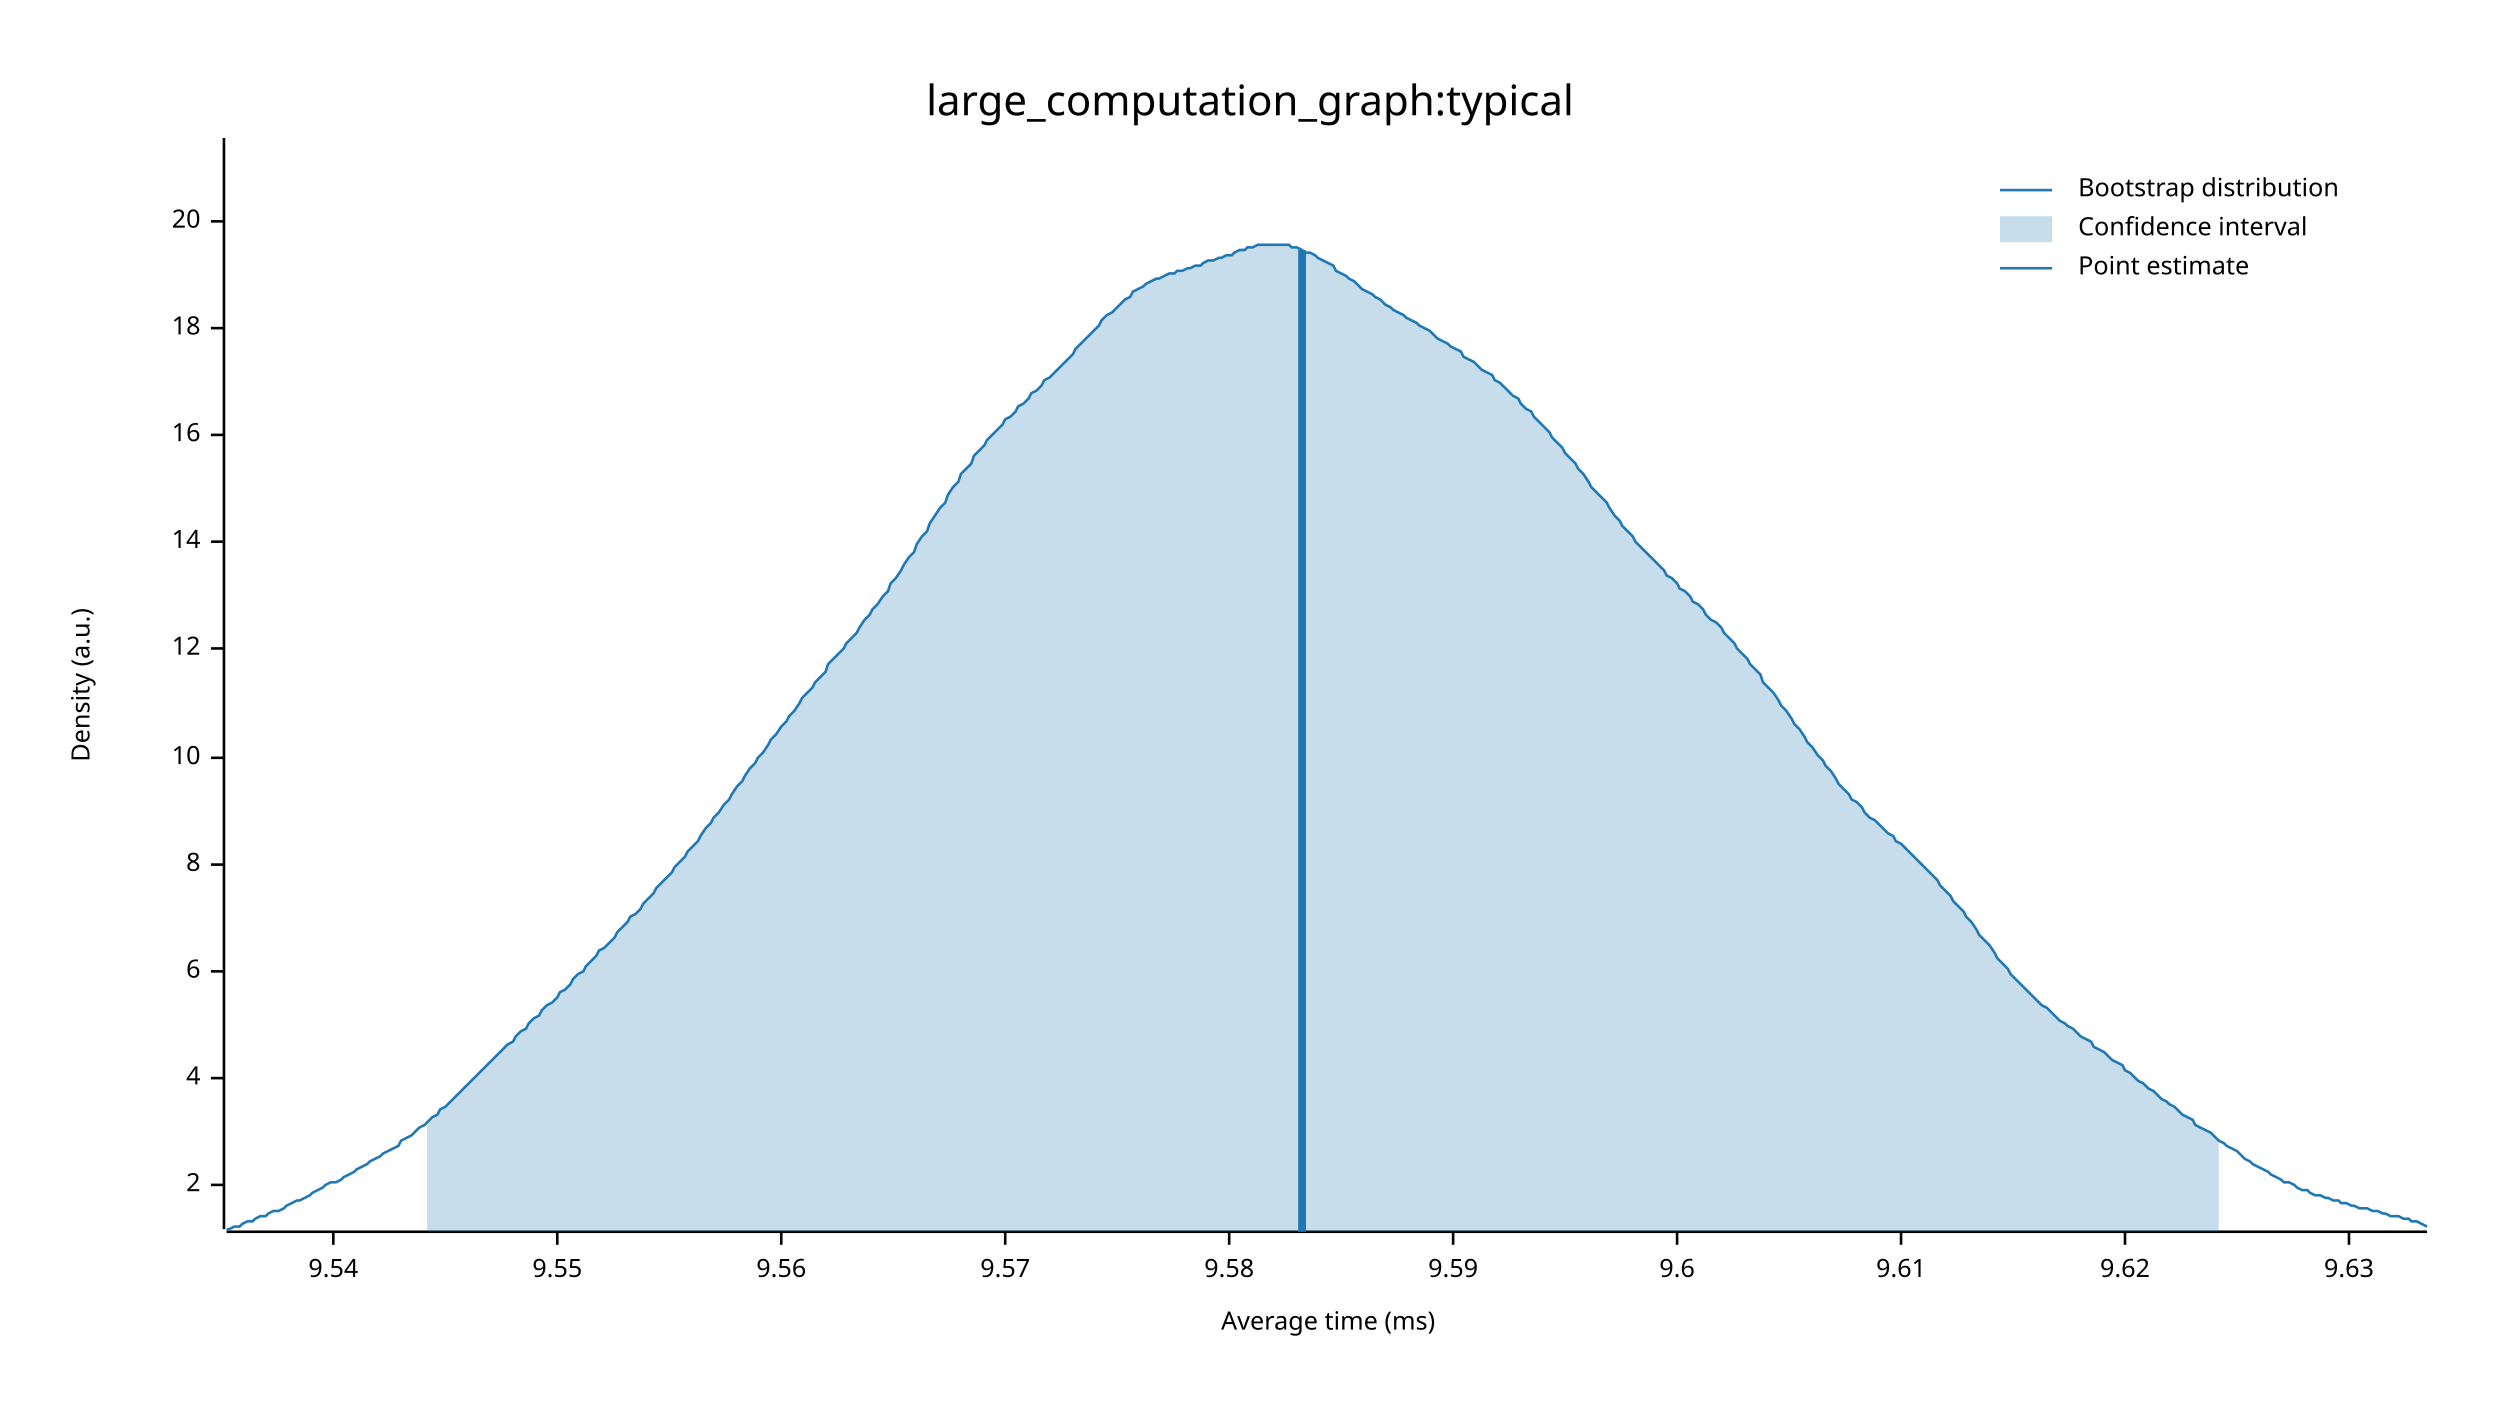
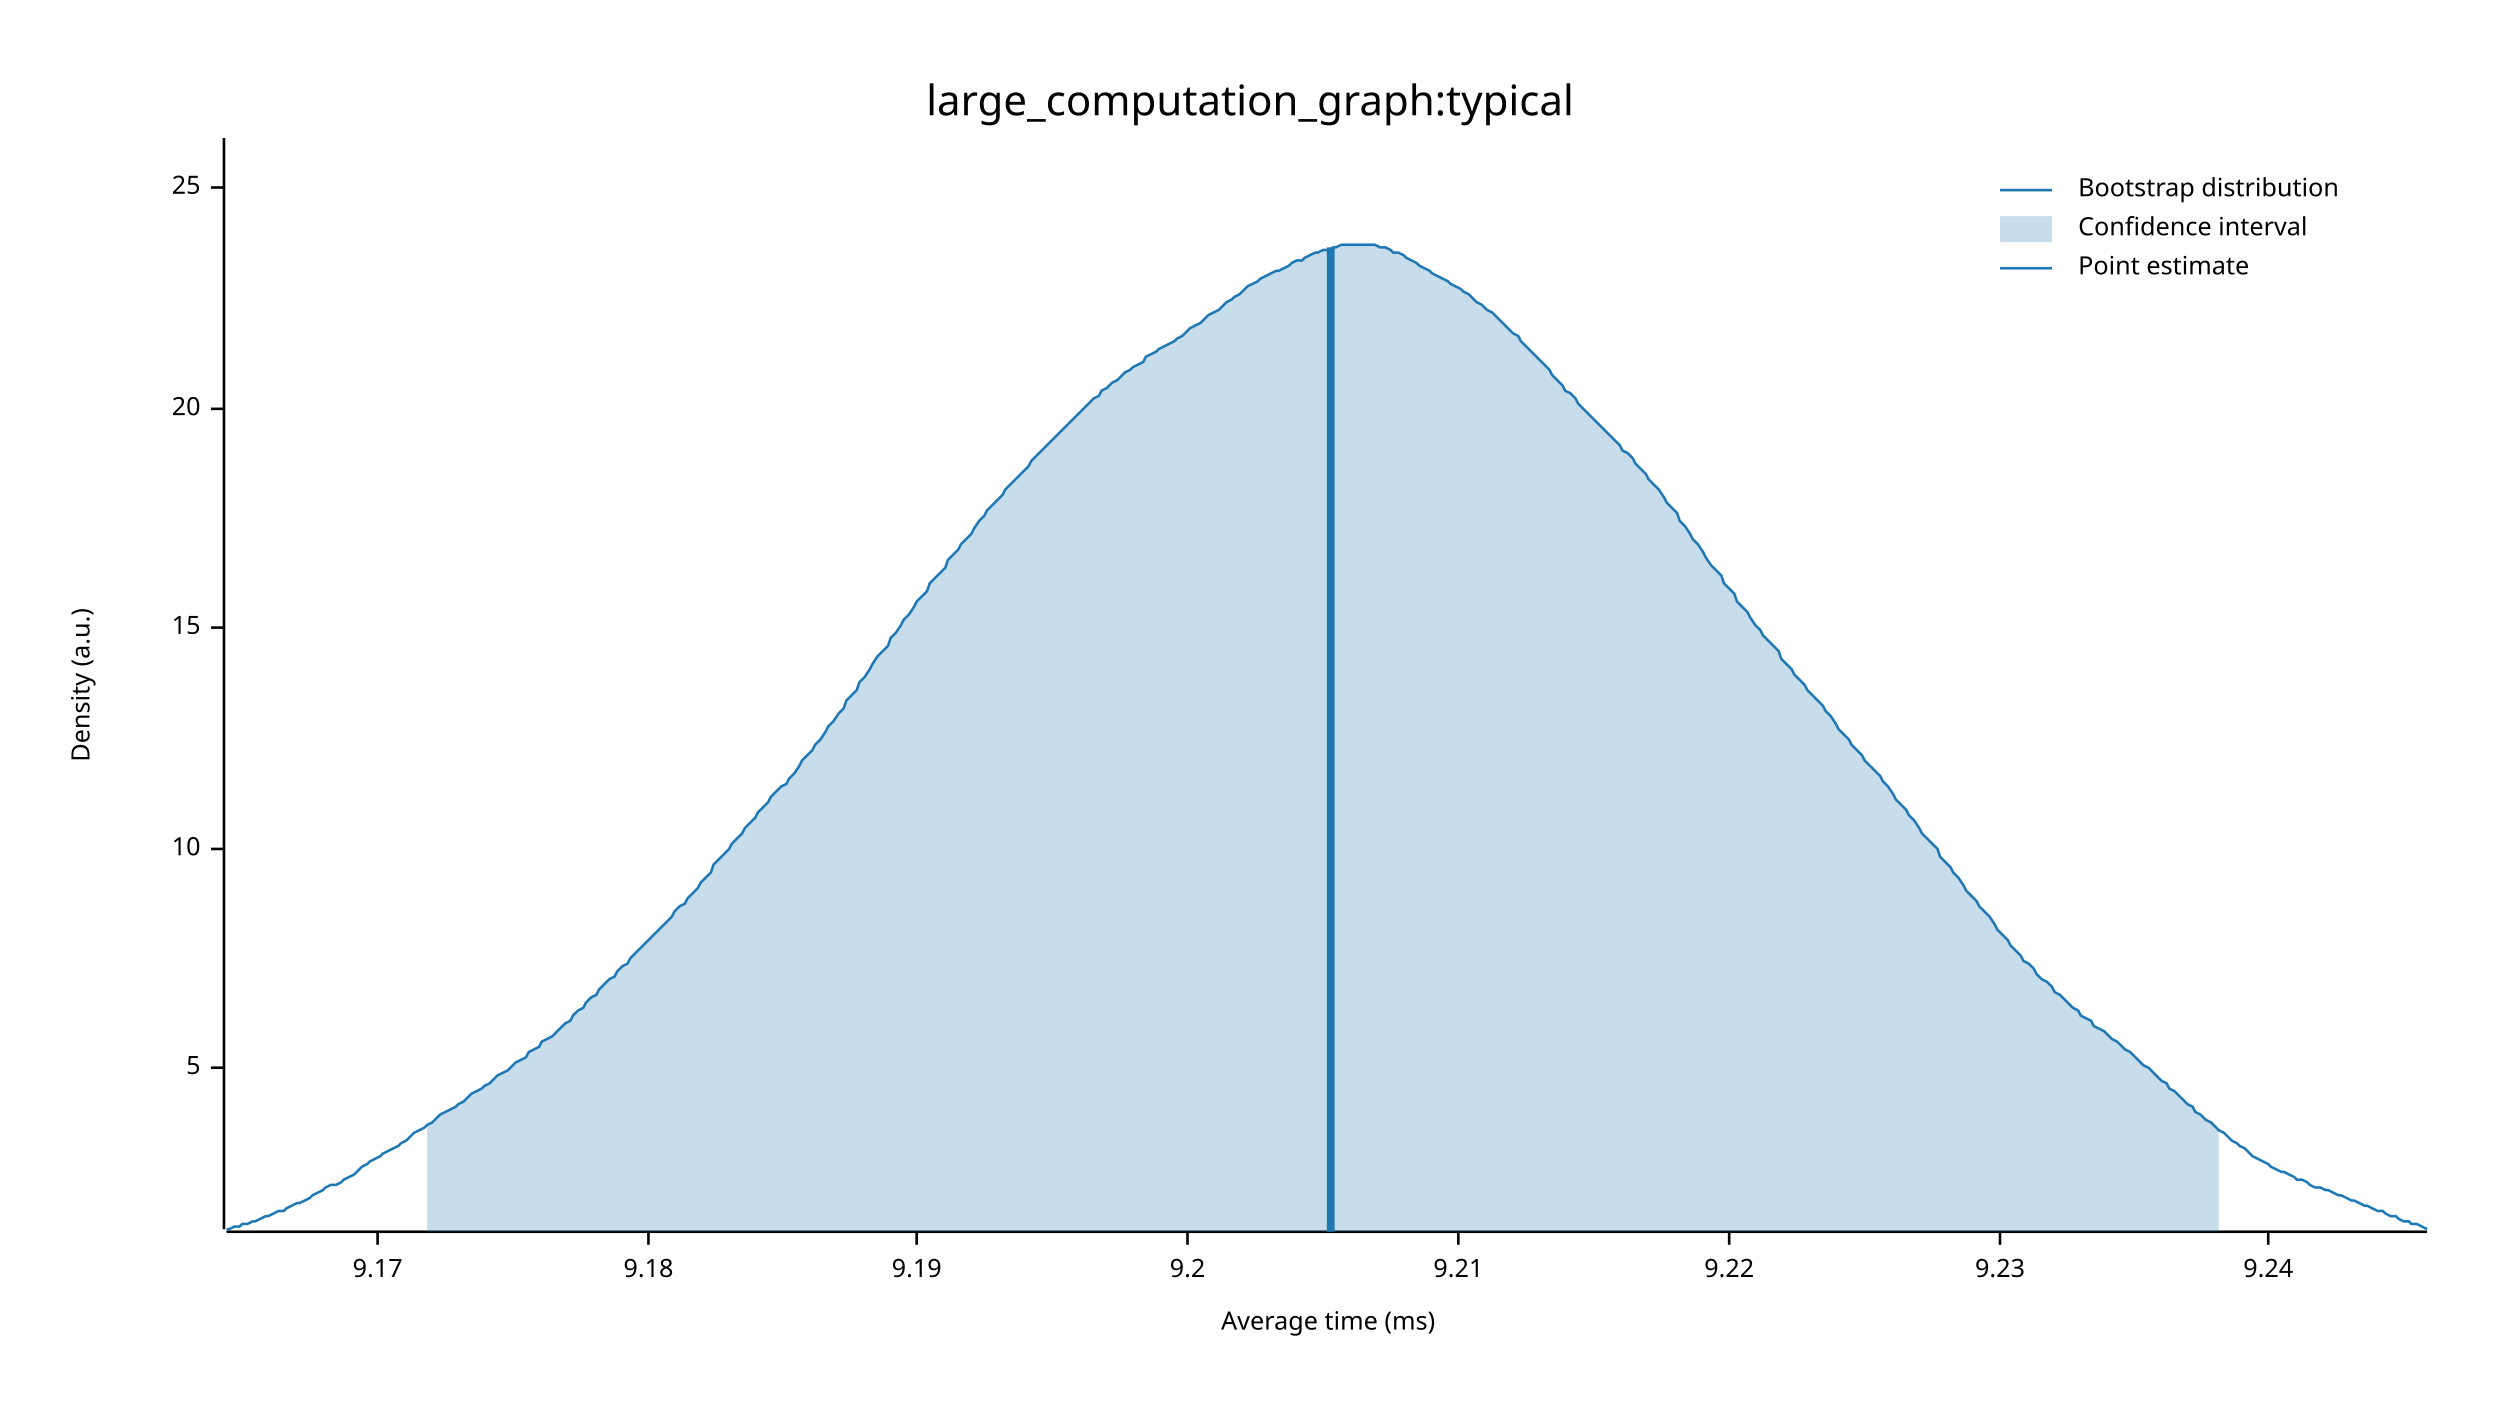
<svg xmlns="http://www.w3.org/2000/svg" width="960" height="540" viewBox="0 0 960 540">
  <text x="480" y="32" dy="0.76em" text-anchor="middle" font-family="sans-serif" font-size="16.129" opacity="1" fill="#000000">
large_computation_graph:typical
</text>
  <text x="27" y="263" dy="0.76em" text-anchor="middle" font-family="sans-serif" font-size="9.677" opacity="1" fill="#000000" transform="rotate(270, 27, 263)">
Density (a.u.)
</text>
  <text x="510" y="513" dy="-0.5ex" text-anchor="middle" font-family="sans-serif" font-size="9.677" opacity="1" fill="#000000">
Average time (ms)
</text>
  <polyline fill="none" opacity="1" stroke="#000000" stroke-width="1" points="86,53 86,472 " />
-   <text x="77" y="455" dy="0.5ex" text-anchor="end" font-family="sans-serif" font-size="9.677" opacity="1" fill="#000000">
- 2
+   <text x="77" y="410" dy="0.5ex" text-anchor="end" font-family="sans-serif" font-size="9.677" opacity="1" fill="#000000">
+ 5
</text>
-   <polyline fill="none" opacity="1" stroke="#000000" stroke-width="1" points="81,455 86,455 " />
-   <text x="77" y="414" dy="0.5ex" text-anchor="end" font-family="sans-serif" font-size="9.677" opacity="1" fill="#000000">
- 4
- </text>
-   <polyline fill="none" opacity="1" stroke="#000000" stroke-width="1" points="81,414 86,414 " />
-   <text x="77" y="373" dy="0.5ex" text-anchor="end" font-family="sans-serif" font-size="9.677" opacity="1" fill="#000000">
- 6
- </text>
-   <polyline fill="none" opacity="1" stroke="#000000" stroke-width="1" points="81,373 86,373 " />
-   <text x="77" y="332" dy="0.5ex" text-anchor="end" font-family="sans-serif" font-size="9.677" opacity="1" fill="#000000">
- 8
- </text>
-   <polyline fill="none" opacity="1" stroke="#000000" stroke-width="1" points="81,332 86,332 " />
-   <text x="77" y="291" dy="0.5ex" text-anchor="end" font-family="sans-serif" font-size="9.677" opacity="1" fill="#000000">
+   <polyline fill="none" opacity="1" stroke="#000000" stroke-width="1" points="81,410 86,410 " />
+   <text x="77" y="326" dy="0.5ex" text-anchor="end" font-family="sans-serif" font-size="9.677" opacity="1" fill="#000000">
10
</text>
-   <polyline fill="none" opacity="1" stroke="#000000" stroke-width="1" points="81,291 86,291 " />
-   <text x="77" y="249" dy="0.5ex" text-anchor="end" font-family="sans-serif" font-size="9.677" opacity="1" fill="#000000">
- 12
+   <polyline fill="none" opacity="1" stroke="#000000" stroke-width="1" points="81,326 86,326 " />
+   <text x="77" y="241" dy="0.5ex" text-anchor="end" font-family="sans-serif" font-size="9.677" opacity="1" fill="#000000">
+ 15
</text>
-   <polyline fill="none" opacity="1" stroke="#000000" stroke-width="1" points="81,249 86,249 " />
-   <text x="77" y="208" dy="0.5ex" text-anchor="end" font-family="sans-serif" font-size="9.677" opacity="1" fill="#000000">
- 14
- </text>
-   <polyline fill="none" opacity="1" stroke="#000000" stroke-width="1" points="81,208 86,208 " />
-   <text x="77" y="167" dy="0.5ex" text-anchor="end" font-family="sans-serif" font-size="9.677" opacity="1" fill="#000000">
- 16
- </text>
-   <polyline fill="none" opacity="1" stroke="#000000" stroke-width="1" points="81,167 86,167 " />
-   <text x="77" y="126" dy="0.5ex" text-anchor="end" font-family="sans-serif" font-size="9.677" opacity="1" fill="#000000">
- 18
- </text>
-   <polyline fill="none" opacity="1" stroke="#000000" stroke-width="1" points="81,126 86,126 " />
-   <text x="77" y="85" dy="0.5ex" text-anchor="end" font-family="sans-serif" font-size="9.677" opacity="1" fill="#000000">
+   <polyline fill="none" opacity="1" stroke="#000000" stroke-width="1" points="81,241 86,241 " />
+   <text x="77" y="157" dy="0.5ex" text-anchor="end" font-family="sans-serif" font-size="9.677" opacity="1" fill="#000000">
20
</text>
-   <polyline fill="none" opacity="1" stroke="#000000" stroke-width="1" points="81,85 86,85 " />
+   <polyline fill="none" opacity="1" stroke="#000000" stroke-width="1" points="81,157 86,157 " />
+   <text x="77" y="72" dy="0.5ex" text-anchor="end" font-family="sans-serif" font-size="9.677" opacity="1" fill="#000000">
+ 25
+ </text>
+   <polyline fill="none" opacity="1" stroke="#000000" stroke-width="1" points="81,72 86,72 " />
  <polyline fill="none" opacity="1" stroke="#000000" stroke-width="1" points="87,473 932,473 " />
-   <text x="128" y="483" dy="0.76em" text-anchor="middle" font-family="sans-serif" font-size="9.677" opacity="1" fill="#000000">
- 9.54
+   <text x="145" y="483" dy="0.76em" text-anchor="middle" font-family="sans-serif" font-size="9.677" opacity="1" fill="#000000">
+ 9.17
</text>
-   <polyline fill="none" opacity="1" stroke="#000000" stroke-width="1" points="128,473 128,478 " />
-   <text x="214" y="483" dy="0.76em" text-anchor="middle" font-family="sans-serif" font-size="9.677" opacity="1" fill="#000000">
- 9.55
+   <polyline fill="none" opacity="1" stroke="#000000" stroke-width="1" points="145,473 145,478 " />
+   <text x="249" y="483" dy="0.76em" text-anchor="middle" font-family="sans-serif" font-size="9.677" opacity="1" fill="#000000">
+ 9.18
</text>
-   <polyline fill="none" opacity="1" stroke="#000000" stroke-width="1" points="214,473 214,478 " />
-   <text x="300" y="483" dy="0.76em" text-anchor="middle" font-family="sans-serif" font-size="9.677" opacity="1" fill="#000000">
- 9.56
+   <polyline fill="none" opacity="1" stroke="#000000" stroke-width="1" points="249,473 249,478 " />
+   <text x="352" y="483" dy="0.76em" text-anchor="middle" font-family="sans-serif" font-size="9.677" opacity="1" fill="#000000">
+ 9.19
</text>
-   <polyline fill="none" opacity="1" stroke="#000000" stroke-width="1" points="300,473 300,478 " />
-   <text x="386" y="483" dy="0.76em" text-anchor="middle" font-family="sans-serif" font-size="9.677" opacity="1" fill="#000000">
- 9.57
+   <polyline fill="none" opacity="1" stroke="#000000" stroke-width="1" points="352,473 352,478 " />
+   <text x="456" y="483" dy="0.76em" text-anchor="middle" font-family="sans-serif" font-size="9.677" opacity="1" fill="#000000">
+ 9.2
</text>
-   <polyline fill="none" opacity="1" stroke="#000000" stroke-width="1" points="386,473 386,478 " />
-   <text x="472" y="483" dy="0.76em" text-anchor="middle" font-family="sans-serif" font-size="9.677" opacity="1" fill="#000000">
- 9.58
+   <polyline fill="none" opacity="1" stroke="#000000" stroke-width="1" points="456,473 456,478 " />
+   <text x="560" y="483" dy="0.76em" text-anchor="middle" font-family="sans-serif" font-size="9.677" opacity="1" fill="#000000">
+ 9.21
</text>
-   <polyline fill="none" opacity="1" stroke="#000000" stroke-width="1" points="472,473 472,478 " />
-   <text x="558" y="483" dy="0.76em" text-anchor="middle" font-family="sans-serif" font-size="9.677" opacity="1" fill="#000000">
- 9.59
+   <polyline fill="none" opacity="1" stroke="#000000" stroke-width="1" points="560,473 560,478 " />
+   <text x="664" y="483" dy="0.76em" text-anchor="middle" font-family="sans-serif" font-size="9.677" opacity="1" fill="#000000">
+ 9.22
</text>
-   <polyline fill="none" opacity="1" stroke="#000000" stroke-width="1" points="558,473 558,478 " />
-   <text x="644" y="483" dy="0.76em" text-anchor="middle" font-family="sans-serif" font-size="9.677" opacity="1" fill="#000000">
- 9.6
+   <polyline fill="none" opacity="1" stroke="#000000" stroke-width="1" points="664,473 664,478 " />
+   <text x="768" y="483" dy="0.76em" text-anchor="middle" font-family="sans-serif" font-size="9.677" opacity="1" fill="#000000">
+ 9.23
</text>
-   <polyline fill="none" opacity="1" stroke="#000000" stroke-width="1" points="644,473 644,478 " />
-   <text x="730" y="483" dy="0.76em" text-anchor="middle" font-family="sans-serif" font-size="9.677" opacity="1" fill="#000000">
- 9.61
+   <polyline fill="none" opacity="1" stroke="#000000" stroke-width="1" points="768,473 768,478 " />
+   <text x="871" y="483" dy="0.76em" text-anchor="middle" font-family="sans-serif" font-size="9.677" opacity="1" fill="#000000">
+ 9.24
</text>
-   <polyline fill="none" opacity="1" stroke="#000000" stroke-width="1" points="730,473 730,478 " />
-   <text x="816" y="483" dy="0.76em" text-anchor="middle" font-family="sans-serif" font-size="9.677" opacity="1" fill="#000000">
- 9.62
- </text>
-   <polyline fill="none" opacity="1" stroke="#000000" stroke-width="1" points="816,473 816,478 " />
-   <text x="902" y="483" dy="0.76em" text-anchor="middle" font-family="sans-serif" font-size="9.677" opacity="1" fill="#000000">
- 9.63
- </text>
-   <polyline fill="none" opacity="1" stroke="#000000" stroke-width="1" points="902,473 902,478 " />
-   <polyline fill="none" opacity="1" stroke="#1F78B4" stroke-width="1" points="87,472 88,472 90,471 92,471 93,470 95,469 97,469 98,468 100,467 102,467 103,466 105,465 107,465 109,464 110,463 112,462 114,461 115,461 117,460 119,459 120,458 122,457 124,456 125,455 127,454 129,454 131,453 132,452 134,451 136,450 137,449 139,448 141,447 142,446 144,445 146,444 147,443 149,442 151,441 153,440 154,438 156,437 158,436 159,435 161,433 163,432 164,431 166,429 168,428 169,426 171,425 173,423 175,421 176,420 178,418 180,416 181,415 183,413 185,411 186,410 188,408 190,406 191,405 193,403 195,401 197,400 198,398 200,396 202,395 203,393 205,391 207,390 208,388 210,386 212,385 214,383 215,381 217,380 219,378 220,376 222,374 224,373 225,371 227,369 229,367 230,365 232,364 234,362 236,360 237,358 239,356 241,354 242,352 244,351 246,349 247,347 249,345 251,343 252,341 254,339 256,337 258,335 259,333 261,331 263,329 264,327 266,325 268,323 269,321 271,318 273,316 274,314 276,312 278,309 280,307 281,305 283,302 285,300 286,298 288,295 290,293 291,291 293,289 295,286 296,284 298,282 300,279 302,277 303,275 305,273 307,270 308,268 310,266 312,264 313,262 315,260 317,258 318,255 320,253 322,251 324,249 325,247 327,245 329,243 330,241 332,238 334,236 335,234 337,232 339,229 341,227 342,224 344,222 346,219 347,217 349,214 351,212 352,209 354,206 356,204 357,201 359,198 361,195 363,193 364,190 366,187 368,185 369,182 371,180 373,178 374,175 376,173 378,171 379,169 381,167 383,165 385,163 386,161 388,160 390,158 391,156 393,155 395,153 396,151 398,150 400,148 401,146 403,145 405,143 407,141 408,140 410,138 412,136 413,134 415,132 417,130 418,129 420,127 422,125 423,123 425,121 427,120 429,118 430,117 432,115 434,114 435,112 437,111 439,110 440,109 442,108 444,107 445,107 447,106 449,105 451,105 452,104 454,104 456,103 457,103 459,102 461,102 462,101 464,100 466,100 468,99 469,99 471,98 473,98 474,97 476,96 478,96 479,95 481,95 483,94 484,94 486,94 488,94 490,94 491,94 493,94 495,94 496,95 498,95 500,96 501,97 503,97 505,98 506,99 508,100 510,101 512,102 513,104 515,105 517,106 518,107 520,108 522,110 523,111 525,112 527,113 528,114 530,115 532,117 534,118 535,119 537,120 539,121 540,122 542,123 544,124 545,125 547,126 549,127 550,128 552,130 554,131 556,132 557,133 559,134 561,135 562,137 564,138 566,139 567,140 569,142 571,143 573,144 574,146 576,147 578,149 579,150 581,152 583,153 584,155 586,157 588,158 589,160 591,162 593,164 595,166 596,168 598,170 600,172 601,174 603,176 605,178 606,180 608,182 610,185 611,187 613,189 615,191 617,193 618,195 620,198 622,200 623,202 625,204 627,206 628,208 630,210 632,212 633,213 635,215 637,217 639,219 640,221 642,222 644,224 645,226 647,227 649,229 650,231 652,232 654,234 655,236 657,238 659,239 661,241 662,243 664,245 666,247 667,249 669,251 671,253 672,255 674,257 676,259 677,262 679,264 681,266 683,269 684,271 686,273 688,276 689,278 691,280 693,283 694,285 696,287 698,290 700,292 701,294 703,296 705,299 706,301 708,303 710,305 711,307 713,308 715,310 716,312 718,314 720,315 722,317 723,318 725,320 727,321 728,323 730,324 732,326 733,327 735,329 737,331 738,332 740,334 742,336 744,338 745,340 747,342 749,344 750,346 752,348 754,350 755,352 757,354 759,357 760,359 762,361 764,363 766,366 767,368 769,370 771,372 772,374 774,376 776,378 777,379 779,381 781,383 782,384 784,386 786,387 788,389 789,390 791,392 793,393 794,394 796,395 798,397 799,398 801,399 803,400 804,402 806,403 808,404 810,406 811,407 813,408 815,409 816,411 818,412 820,414 821,415 823,416 825,418 827,419 828,420 830,422 832,423 833,424 835,425 837,427 838,428 840,429 842,430 843,432 845,433 847,434 849,435 850,436 852,438 854,439 855,440 857,441 859,442 860,443 862,445 864,446 865,447 867,448 869,449 871,450 872,451 874,452 876,453 877,454 879,454 881,455 882,456 884,457 886,457 887,458 889,459 891,459 893,460 894,460 896,461 898,461 899,462 901,462 903,463 904,463 906,464 908,464 909,464 911,465 913,465 915,466 916,466 918,467 920,467 921,467 923,468 925,468 926,469 928,469 930,470 932,471 " />
-   <polygon opacity="0.25" fill="#1F78B4" points="164,431 166,429 168,428 169,426 171,425 173,423 175,421 176,420 178,418 180,416 181,415 183,413 185,411 186,410 188,408 190,406 191,405 193,403 195,401 197,400 198,398 200,396 202,395 203,393 205,391 207,390 208,388 210,386 212,385 214,383 215,381 217,380 219,378 220,376 222,374 224,373 225,371 227,369 229,367 230,365 232,364 234,362 236,360 237,358 239,356 241,354 242,352 244,351 246,349 247,347 249,345 251,343 252,341 254,339 256,337 258,335 259,333 261,331 263,329 264,327 266,325 268,323 269,321 271,318 273,316 274,314 276,312 278,309 280,307 281,305 283,302 285,300 286,298 288,295 290,293 291,291 293,289 295,286 296,284 298,282 300,279 302,277 303,275 305,273 307,270 308,268 310,266 312,264 313,262 315,260 317,258 318,255 320,253 322,251 324,249 325,247 327,245 329,243 330,241 332,238 334,236 335,234 337,232 339,229 341,227 342,224 344,222 346,219 347,217 349,214 351,212 352,209 354,206 356,204 357,201 359,198 361,195 363,193 364,190 366,187 368,185 369,182 371,180 373,178 374,175 376,173 378,171 379,169 381,167 383,165 385,163 386,161 388,160 390,158 391,156 393,155 395,153 396,151 398,150 400,148 401,146 403,145 405,143 407,141 408,140 410,138 412,136 413,134 415,132 417,130 418,129 420,127 422,125 423,123 425,121 427,120 429,118 430,117 432,115 434,114 435,112 437,111 439,110 440,109 442,108 444,107 445,107 447,106 449,105 451,105 452,104 454,104 456,103 457,103 459,102 461,102 462,101 464,100 466,100 468,99 469,99 471,98 473,98 474,97 476,96 478,96 479,95 481,95 483,94 484,94 486,94 488,94 490,94 491,94 493,94 495,94 496,95 498,95 500,96 501,97 503,97 505,98 506,99 508,100 510,101 512,102 513,104 515,105 517,106 518,107 520,108 522,110 523,111 525,112 527,113 528,114 530,115 532,117 534,118 535,119 537,120 539,121 540,122 542,123 544,124 545,125 547,126 549,127 550,128 552,130 554,131 556,132 557,133 559,134 561,135 562,137 564,138 566,139 567,140 569,142 571,143 573,144 574,146 576,147 578,149 579,150 581,152 583,153 584,155 586,157 588,158 589,160 591,162 593,164 595,166 596,168 598,170 600,172 601,174 603,176 605,178 606,180 608,182 610,185 611,187 613,189 615,191 617,193 618,195 620,198 622,200 623,202 625,204 627,206 628,208 630,210 632,212 633,213 635,215 637,217 639,219 640,221 642,222 644,224 645,226 647,227 649,229 650,231 652,232 654,234 655,236 657,238 659,239 661,241 662,243 664,245 666,247 667,249 669,251 671,253 672,255 674,257 676,259 677,262 679,264 681,266 683,269 684,271 686,273 688,276 689,278 691,280 693,283 694,285 696,287 698,290 700,292 701,294 703,296 705,299 706,301 708,303 710,305 711,307 713,308 715,310 716,312 718,314 720,315 722,317 723,318 725,320 727,321 728,323 730,324 732,326 733,327 735,329 737,331 738,332 740,334 742,336 744,338 745,340 747,342 749,344 750,346 752,348 754,350 755,352 757,354 759,357 760,359 762,361 764,363 766,366 767,368 769,370 771,372 772,374 774,376 776,378 777,379 779,381 781,383 782,384 784,386 786,387 788,389 789,390 791,392 793,393 794,394 796,395 798,397 799,398 801,399 803,400 804,402 806,403 808,404 810,406 811,407 813,408 815,409 816,411 818,412 820,414 821,415 823,416 825,418 827,419 828,420 830,422 832,423 833,424 835,425 837,427 838,428 840,429 842,430 843,432 845,433 847,434 849,435 850,436 852,438 852,473 164,473 " />
-   <polyline fill="none" opacity="1" stroke="#1F78B4" stroke-width="3" points="500,473 500,96 " />
+   <polyline fill="none" opacity="1" stroke="#000000" stroke-width="1" points="871,473 871,478 " />
+   <polyline fill="none" opacity="1" stroke="#1F78B4" stroke-width="1" points="87,472 88,472 90,471 92,471 93,470 95,470 97,469 98,469 100,468 102,467 103,467 105,466 107,465 109,465 110,464 112,463 114,462 115,462 117,461 119,460 120,459 122,458 124,457 125,456 127,455 129,455 131,454 132,453 134,452 136,451 137,450 139,448 141,447 142,446 144,445 146,444 147,443 149,442 151,441 153,440 154,439 156,438 158,436 159,435 161,434 163,433 164,432 166,431 168,429 169,428 171,427 173,426 175,425 176,424 178,423 180,421 181,420 183,419 185,418 186,417 188,416 190,414 191,413 193,412 195,411 197,409 198,408 200,407 202,406 203,404 205,403 207,402 208,400 210,399 212,398 214,396 215,395 217,393 219,392 220,390 222,388 224,387 225,385 227,383 229,382 230,380 232,378 234,376 236,375 237,373 239,371 241,370 242,368 244,366 246,364 247,363 249,361 251,359 252,358 254,356 256,354 258,352 259,350 261,348 263,347 264,345 266,343 268,341 269,339 271,337 273,335 274,332 276,330 278,328 280,326 281,324 283,322 285,320 286,318 288,316 290,314 291,312 293,310 295,308 296,306 298,304 300,302 302,301 303,299 305,297 307,294 308,292 310,290 312,288 313,286 315,284 317,281 318,279 320,277 322,274 324,272 325,269 327,267 329,265 330,262 332,260 334,257 335,255 337,252 339,250 341,248 342,245 344,243 346,240 347,238 349,236 351,233 352,231 354,229 356,227 357,224 359,222 361,220 363,218 364,215 366,213 368,211 369,209 371,207 373,205 374,203 376,200 378,198 379,196 381,194 383,192 385,190 386,188 388,186 390,184 391,183 393,181 395,179 396,177 398,175 400,173 401,172 403,170 405,168 407,166 408,165 410,163 412,161 413,160 415,158 417,156 418,155 420,153 422,152 423,150 425,149 427,147 429,146 430,145 432,143 434,142 435,141 437,140 439,139 440,137 442,136 444,135 445,134 447,133 449,132 451,131 452,130 454,129 456,127 457,126 459,125 461,124 462,123 464,121 466,120 468,119 469,118 471,116 473,115 474,114 476,113 478,111 479,110 481,109 483,108 484,107 486,106 488,105 490,104 491,104 493,103 495,102 496,101 498,100 500,100 501,99 503,98 505,97 506,97 508,96 510,96 512,95 513,95 515,94 517,94 518,94 520,94 522,94 523,94 525,94 527,94 528,94 530,95 532,95 534,96 535,97 537,97 539,98 540,99 542,100 544,101 545,102 547,103 549,104 550,105 552,106 554,107 556,108 557,109 559,110 561,111 562,112 564,113 566,115 567,116 569,117 571,119 573,120 574,121 576,123 578,125 579,126 581,128 583,129 584,131 586,133 588,135 589,136 591,138 593,140 595,142 596,144 598,146 600,148 601,150 603,151 605,153 606,155 608,157 610,159 611,160 613,162 615,164 617,166 618,167 620,169 622,171 623,173 625,174 627,176 628,178 630,180 632,182 633,184 635,186 637,188 639,191 640,193 642,195 644,197 645,200 647,202 649,205 650,207 652,209 654,212 655,214 657,217 659,219 661,221 662,224 664,226 666,228 667,231 669,233 671,235 672,237 674,240 676,242 677,244 679,246 681,248 683,250 684,253 686,255 688,257 689,259 691,261 693,263 694,265 696,267 698,269 700,271 701,273 703,275 705,278 706,280 708,282 710,284 711,286 713,288 715,290 716,292 718,294 720,296 722,298 723,300 725,302 727,305 728,307 730,309 732,311 733,313 735,315 737,318 738,320 740,322 742,324 744,326 745,329 747,331 749,333 750,335 752,337 754,340 755,342 757,344 759,346 760,348 762,350 764,352 766,355 767,357 769,359 771,361 772,363 774,365 776,367 777,369 779,370 781,372 782,374 784,376 786,377 788,379 789,381 791,382 793,384 794,385 796,387 798,388 799,390 801,391 803,392 804,394 806,395 808,396 810,398 811,399 813,400 815,402 816,403 818,404 820,406 821,407 823,409 825,410 827,412 828,413 830,415 832,416 833,418 835,419 837,421 838,422 840,424 842,425 843,427 845,428 847,430 849,431 850,432 852,434 854,435 855,436 857,438 859,439 860,440 862,441 864,443 865,444 867,445 869,446 871,447 872,448 874,449 876,450 877,450 879,451 881,452 882,453 884,453 886,454 887,455 889,456 891,456 893,457 894,457 896,458 898,459 899,459 901,460 903,461 904,461 906,462 908,463 909,463 911,464 913,465 915,465 916,466 918,467 920,467 921,468 923,469 925,469 926,470 928,470 930,471 932,472 " />
+   <polygon opacity="0.25" fill="#1F78B4" points="164,432 166,431 168,429 169,428 171,427 173,426 175,425 176,424 178,423 180,421 181,420 183,419 185,418 186,417 188,416 190,414 191,413 193,412 195,411 197,409 198,408 200,407 202,406 203,404 205,403 207,402 208,400 210,399 212,398 214,396 215,395 217,393 219,392 220,390 222,388 224,387 225,385 227,383 229,382 230,380 232,378 234,376 236,375 237,373 239,371 241,370 242,368 244,366 246,364 247,363 249,361 251,359 252,358 254,356 256,354 258,352 259,350 261,348 263,347 264,345 266,343 268,341 269,339 271,337 273,335 274,332 276,330 278,328 280,326 281,324 283,322 285,320 286,318 288,316 290,314 291,312 293,310 295,308 296,306 298,304 300,302 302,301 303,299 305,297 307,294 308,292 310,290 312,288 313,286 315,284 317,281 318,279 320,277 322,274 324,272 325,269 327,267 329,265 330,262 332,260 334,257 335,255 337,252 339,250 341,248 342,245 344,243 346,240 347,238 349,236 351,233 352,231 354,229 356,227 357,224 359,222 361,220 363,218 364,215 366,213 368,211 369,209 371,207 373,205 374,203 376,200 378,198 379,196 381,194 383,192 385,190 386,188 388,186 390,184 391,183 393,181 395,179 396,177 398,175 400,173 401,172 403,170 405,168 407,166 408,165 410,163 412,161 413,160 415,158 417,156 418,155 420,153 422,152 423,150 425,149 427,147 429,146 430,145 432,143 434,142 435,141 437,140 439,139 440,137 442,136 444,135 445,134 447,133 449,132 451,131 452,130 454,129 456,127 457,126 459,125 461,124 462,123 464,121 466,120 468,119 469,118 471,116 473,115 474,114 476,113 478,111 479,110 481,109 483,108 484,107 486,106 488,105 490,104 491,104 493,103 495,102 496,101 498,100 500,100 501,99 503,98 505,97 506,97 508,96 510,96 512,95 513,95 515,94 517,94 518,94 520,94 522,94 523,94 525,94 527,94 528,94 530,95 532,95 534,96 535,97 537,97 539,98 540,99 542,100 544,101 545,102 547,103 549,104 550,105 552,106 554,107 556,108 557,109 559,110 561,111 562,112 564,113 566,115 567,116 569,117 571,119 573,120 574,121 576,123 578,125 579,126 581,128 583,129 584,131 586,133 588,135 589,136 591,138 593,140 595,142 596,144 598,146 600,148 601,150 603,151 605,153 606,155 608,157 610,159 611,160 613,162 615,164 617,166 618,167 620,169 622,171 623,173 625,174 627,176 628,178 630,180 632,182 633,184 635,186 637,188 639,191 640,193 642,195 644,197 645,200 647,202 649,205 650,207 652,209 654,212 655,214 657,217 659,219 661,221 662,224 664,226 666,228 667,231 669,233 671,235 672,237 674,240 676,242 677,244 679,246 681,248 683,250 684,253 686,255 688,257 689,259 691,261 693,263 694,265 696,267 698,269 700,271 701,273 703,275 705,278 706,280 708,282 710,284 711,286 713,288 715,290 716,292 718,294 720,296 722,298 723,300 725,302 727,305 728,307 730,309 732,311 733,313 735,315 737,318 738,320 740,322 742,324 744,326 745,329 747,331 749,333 750,335 752,337 754,340 755,342 757,344 759,346 760,348 762,350 764,352 766,355 767,357 769,359 771,361 772,363 774,365 776,367 777,369 779,370 781,372 782,374 784,376 786,377 788,379 789,381 791,382 793,384 794,385 796,387 798,388 799,390 801,391 803,392 804,394 806,395 808,396 810,398 811,399 813,400 815,402 816,403 818,404 820,406 821,407 823,409 825,410 827,412 828,413 830,415 832,416 833,418 835,419 837,421 838,422 840,424 842,425 843,427 845,428 847,430 849,431 850,432 852,434 852,473 164,473 " />
+   <polyline fill="none" opacity="1" stroke="#1F78B4" stroke-width="3" points="511,473 511,95 " />
  <text x="798" y="68" dy="0.76em" text-anchor="start" font-family="sans-serif" font-size="9.677" opacity="1" fill="#000000">
Bootstrap distribution
</text>
  <text x="798" y="83" dy="0.76em" text-anchor="start" font-family="sans-serif" font-size="9.677" opacity="1" fill="#000000">
Confidence interval
</text>
  <text x="798" y="98" dy="0.76em" text-anchor="start" font-family="sans-serif" font-size="9.677" opacity="1" fill="#000000">
Point estimate
</text>
  <polyline fill="none" opacity="1" stroke="#1F78B4" stroke-width="1" points="768,73 788,73 " />
  <rect x="768" y="83" width="20" height="10" opacity="0.25" fill="#1F78B4" stroke="none" />
  <polyline fill="none" opacity="1" stroke="#1F78B4" stroke-width="1" points="768,103 788,103 " />
</svg>
